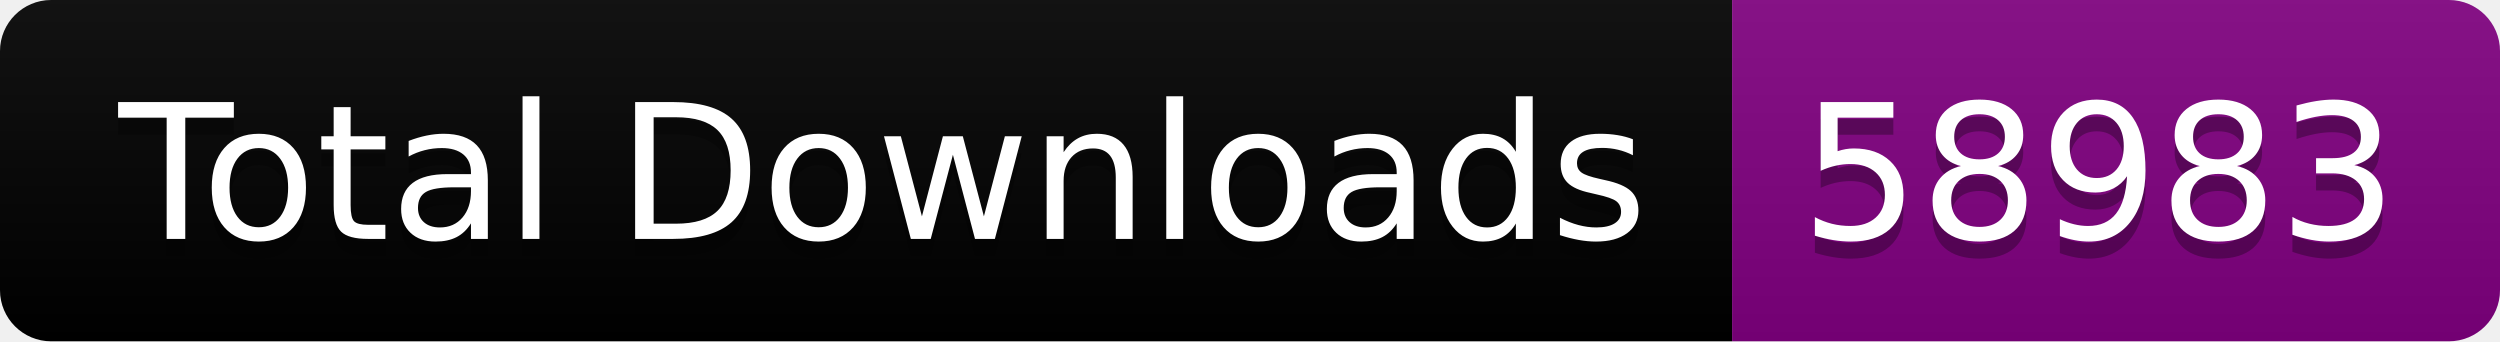
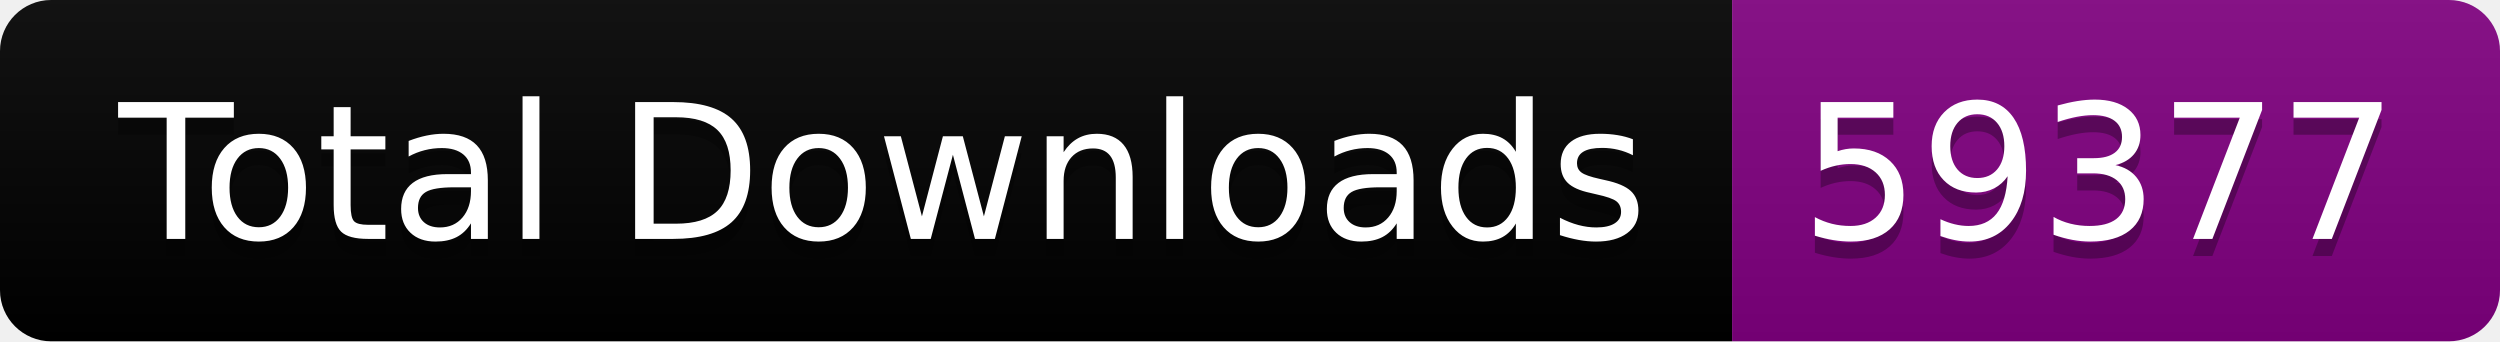
<svg xmlns="http://www.w3.org/2000/svg" width="146.5" height="20">
  <linearGradient id="smooth" x2="0" y2="100%">
    <stop offset="0" stop-color="#bbb" stop-opacity=".1" />
    <stop offset="1" stop-opacity=".1" />
  </linearGradient>
  <clipPath id="round">
    <rect width="146.5" height="20" rx="3" fill="#fff" />
  </clipPath>
  <g clip-path="url(#round)">
    <rect width="101.5" height="20" fill="black" />
    <rect x="101.5" width="45.0" height="20" fill="purple" />
    <rect width="146.5" height="20" fill="url(#smooth)" />
  </g>
  <g fill="#fff" text-anchor="middle" font-family="DejaVu Sans,Verdana,Geneva,sans-serif" font-size="110">
    <text x="517.5" y="150" fill="#010101" fill-opacity=".3" transform="scale(0.1)" textLength="915.0" lengthAdjust="spacing">Total Downloads</text>
    <text x="517.5" y="140" transform="scale(0.1)" textLength="915.0" lengthAdjust="spacing">Total Downloads</text>
-     <text x="1230.0" y="150" fill="#010101" fill-opacity=".3" transform="scale(0.1)" textLength="350.0" lengthAdjust="spacing">58983</text>
-     <text x="1230.0" y="140" transform="scale(0.1)" textLength="350.0" lengthAdjust="spacing">58983</text>
+     <text x="1230.0" y="150" fill="#010101" fill-opacity=".3" transform="scale(0.1)" textLength="350.0" lengthAdjust="spacing">59377</text>
+     <text x="1230.0" y="140" transform="scale(0.1)" textLength="350.0" lengthAdjust="spacing">59377</text>
  </g>
</svg>
